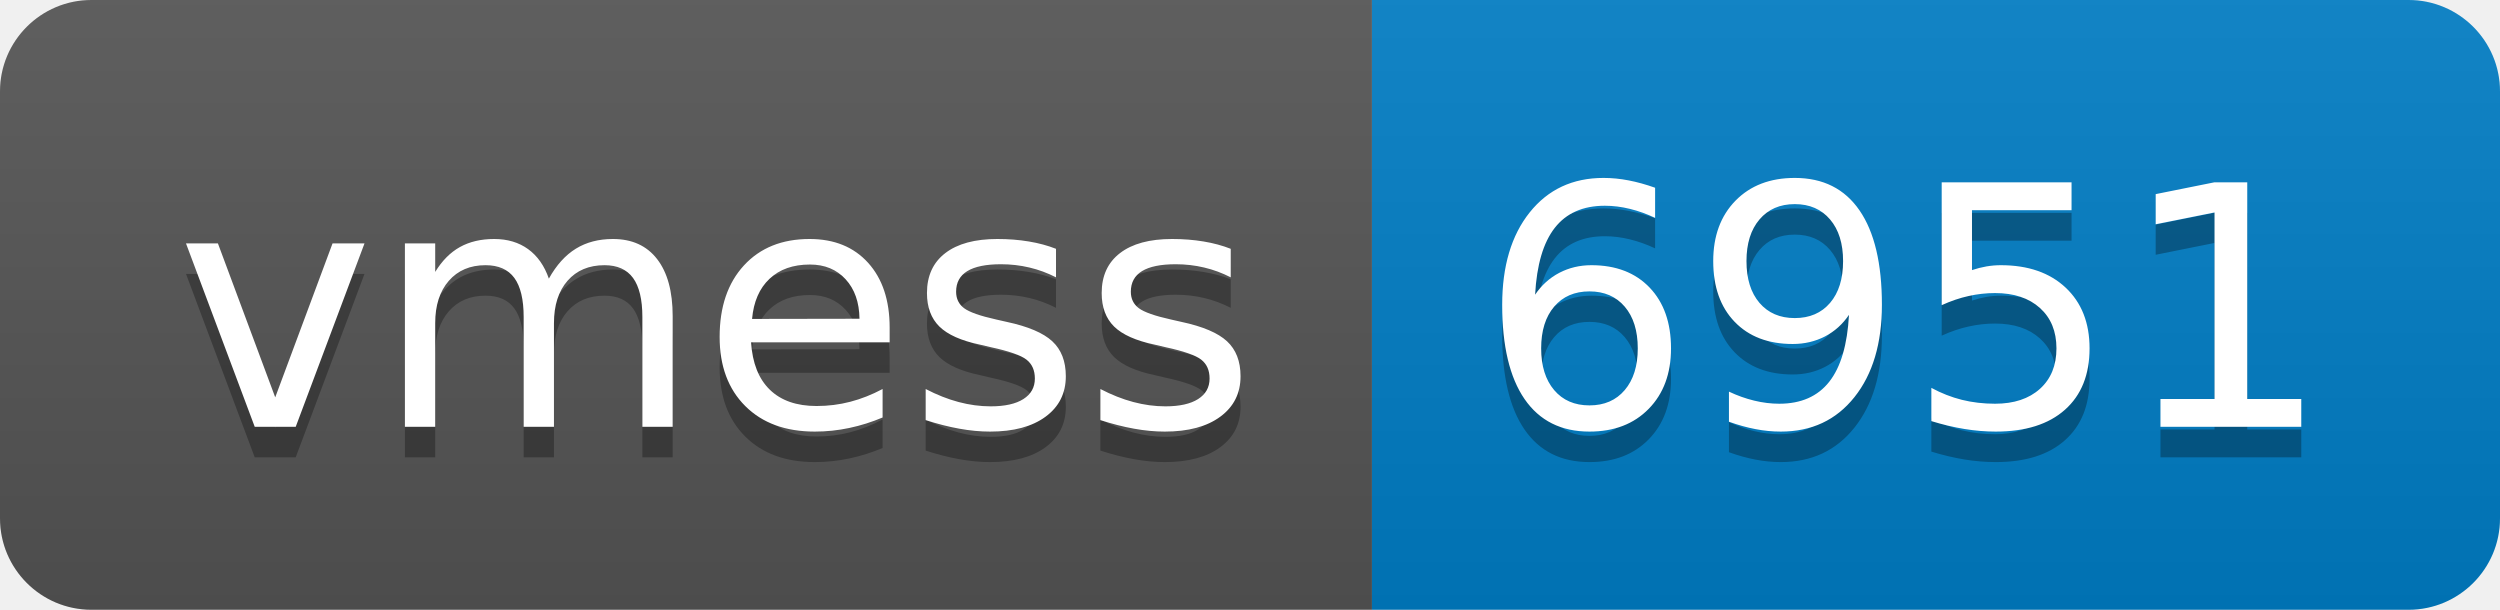
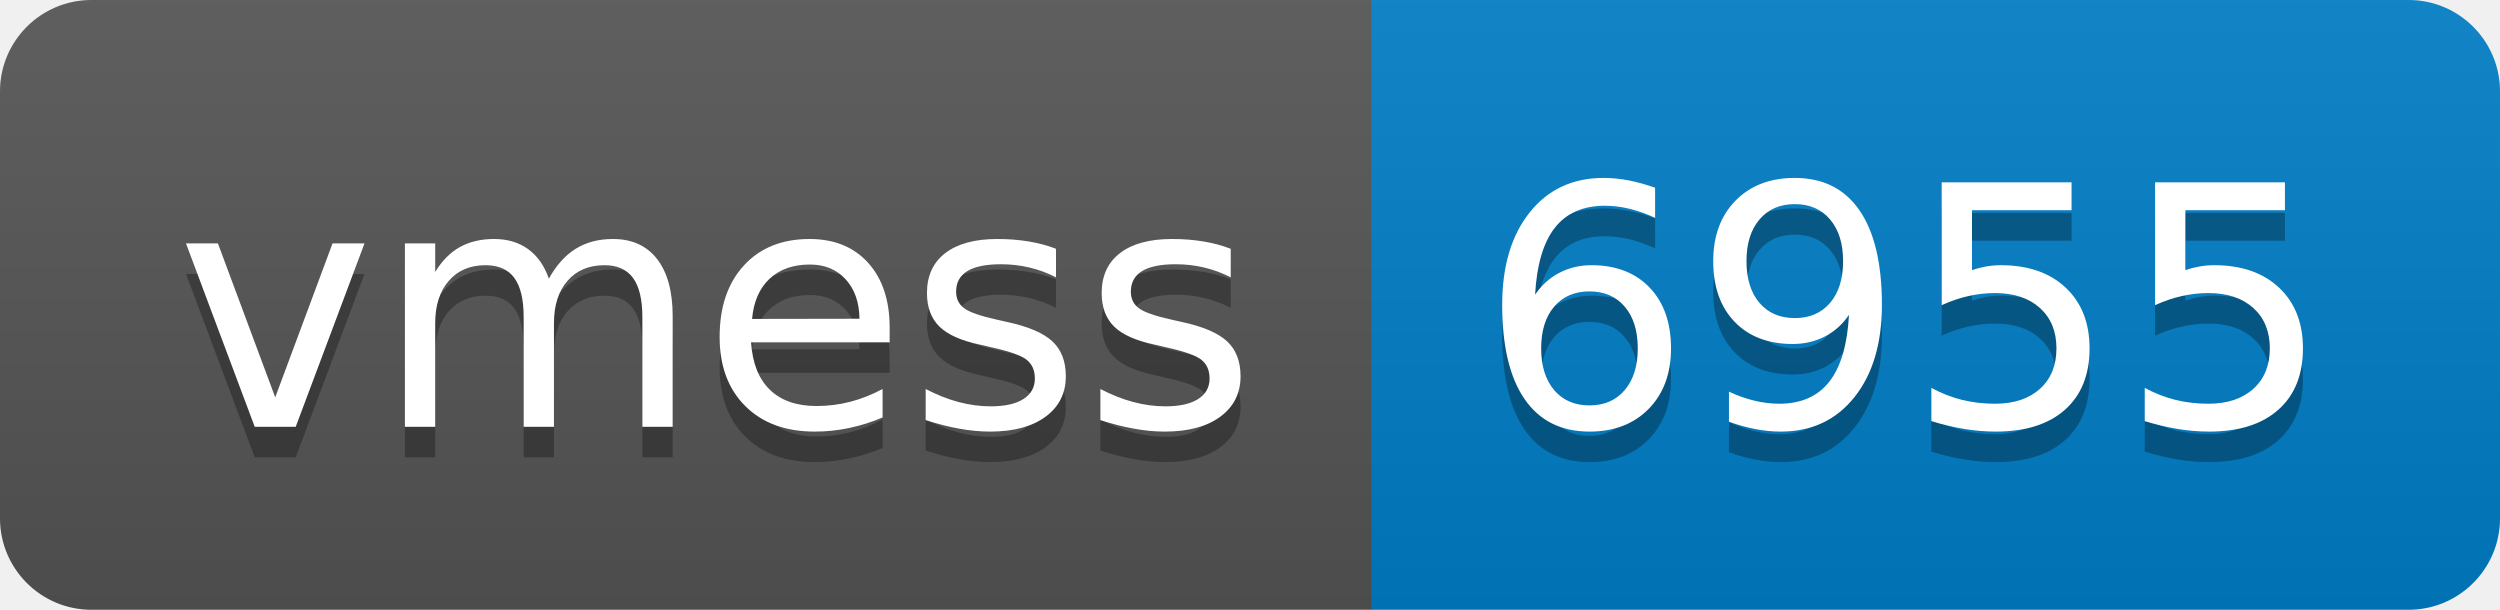
- <svg xmlns="http://www.w3.org/2000/svg" width="82" height="20" role="img" aria-label="vmess: 6951">
+ <svg xmlns="http://www.w3.org/2000/svg" width="82" height="20" role="img" aria-label="vmess: 6955">
  <linearGradient id="s" x2="0" y2="100%">
    <stop offset="0" stop-color="#bbb" stop-opacity=".1" />
    <stop offset="1" stop-opacity=".1" />
  </linearGradient>
  <clipPath id="r">
    <rect width="82" height="20" rx="3" fill="#fff" />
  </clipPath>
  <g clip-path="url(#r)">
    <rect width="45" height="20" fill="#555" />
    <rect x="45" width="37" height="20" fill="#007ec6" />
    <rect width="82" height="20" fill="url(#s)" />
  </g>
  <g fill="#fff" text-anchor="middle" font-family="Verdana,Geneva,DejaVu Sans,sans-serif" text-rendering="geometricPrecision" font-size="110">
    <text aria-hidden="true" x="235" y="150" fill="#010101" fill-opacity=".3" transform="scale(.1)" textLength="350">vmess</text>
    <text x="235" y="140" transform="scale(.1)" fill="#fff" textLength="350">vmess</text>
-     <text aria-hidden="true" x="625" y="150" fill="#010101" fill-opacity=".3" transform="scale(.1)" textLength="270">6951</text>
-     <text x="625" y="140" transform="scale(.1)" fill="#fff" textLength="270">6951</text>
+     <text aria-hidden="true" x="625" y="150" fill="#010101" fill-opacity=".3" transform="scale(.1)" textLength="270">6955</text>
+     <text x="625" y="140" transform="scale(.1)" fill="#fff" textLength="270">6955</text>
  </g>
</svg>
